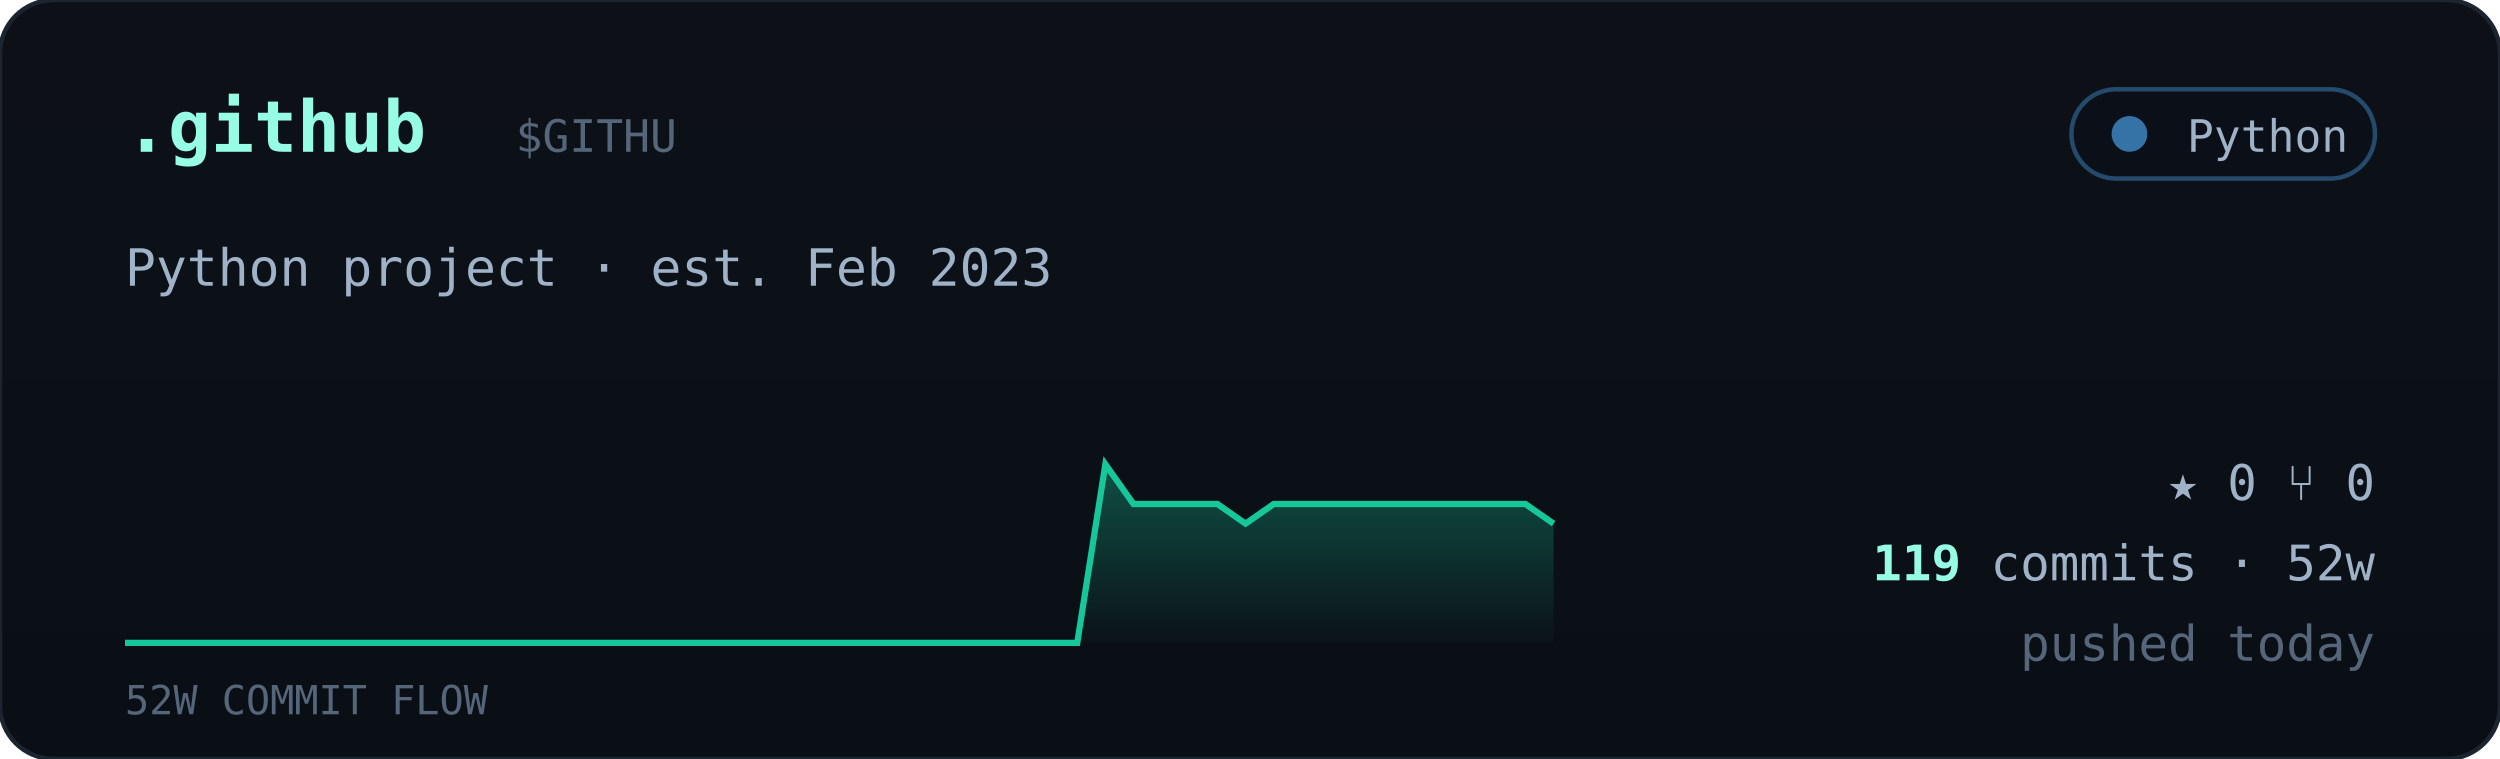
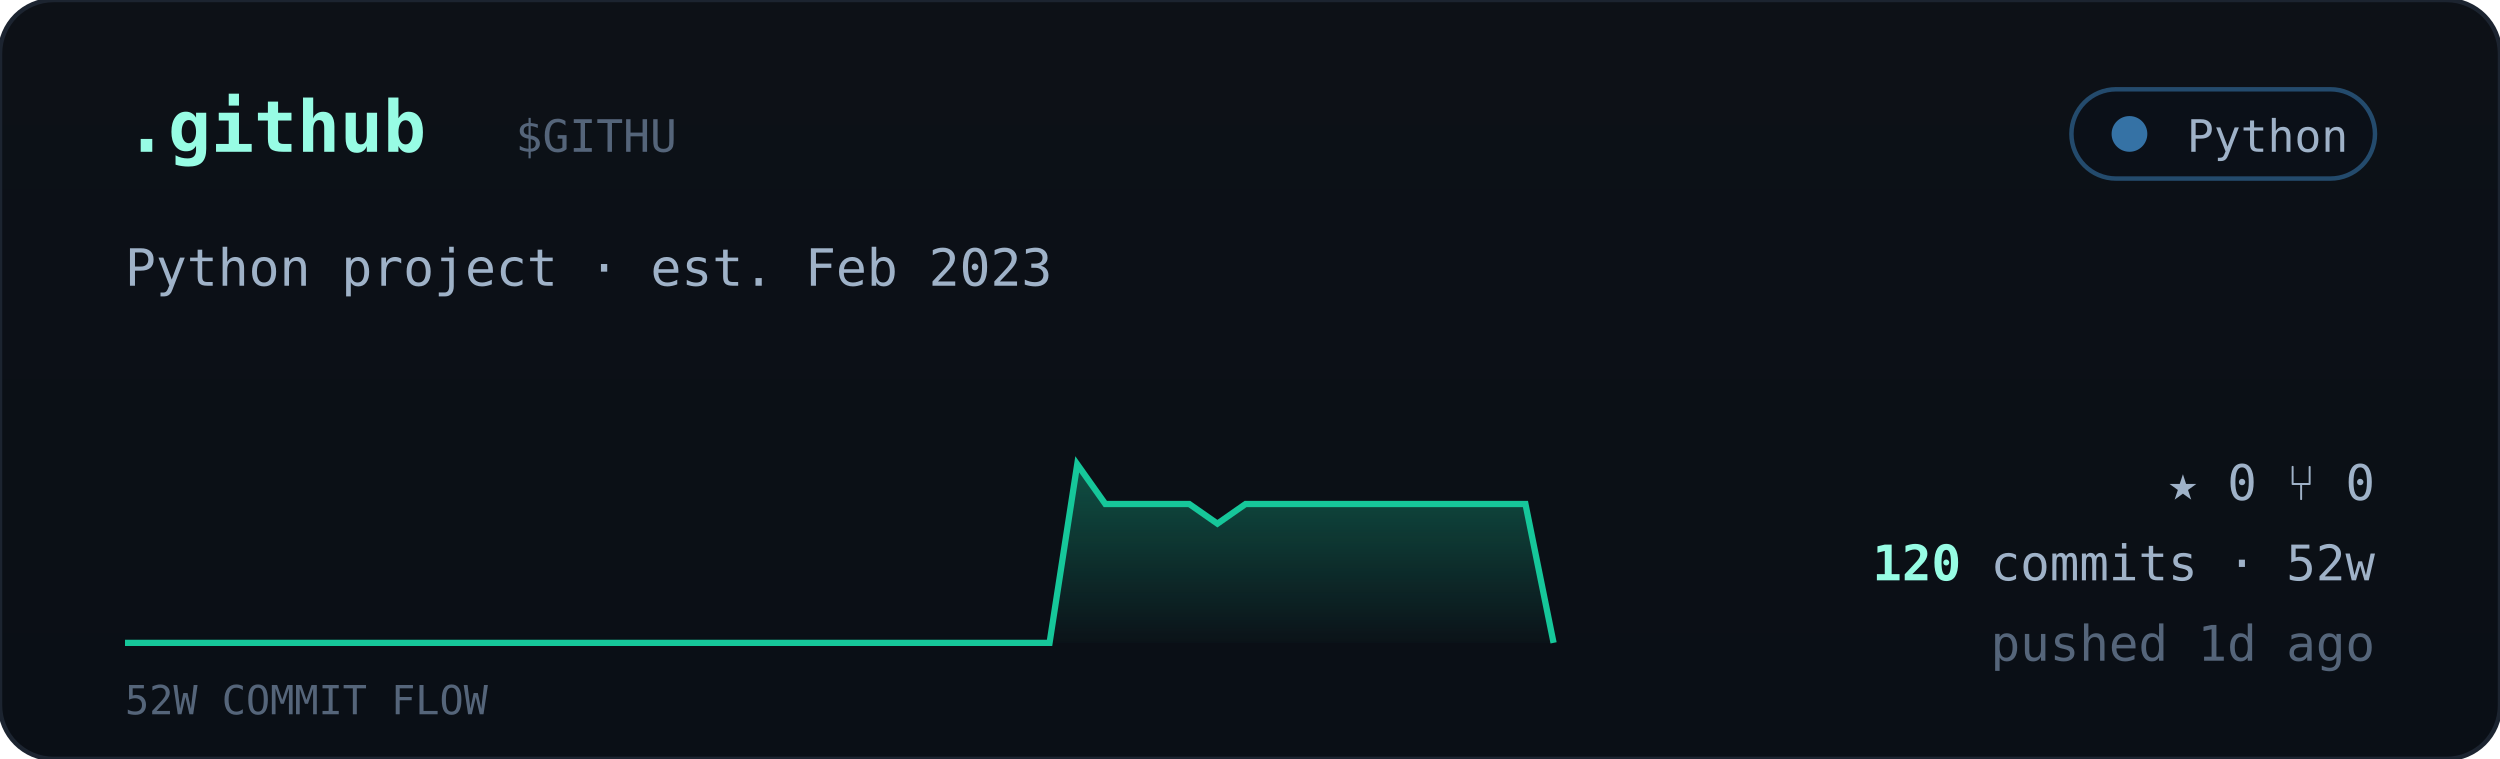
<svg xmlns="http://www.w3.org/2000/svg" viewBox="0 0 560 170" width="560" font-family="ui-monospace,'JetBrains Mono','SF Mono',Menlo,Consolas,monospace">
  <defs>
    <linearGradient id="cardbg" x1="0" y1="0" x2="0" y2="1">
      <stop offset="0" stop-color="#0d1117" />
      <stop offset="1" stop-color="#0a0f16" />
    </linearGradient>
    <linearGradient id="sparkfill" x1="0" y1="0" x2="0" y2="1">
      <stop offset="0" stop-color="#16c79a" stop-opacity="0.35" />
      <stop offset="1" stop-color="#16c79a" stop-opacity="0.02" />
    </linearGradient>
  </defs>
  <rect width="560" height="170" rx="12" fill="url(#cardbg)" stroke="#1c2430" />
  <text x="28" y="34" font-size="16" font-weight="700" fill="#97fce4">.github</text>
  <text x="115.5" y="34" font-size="10" fill="#55657a">$GITHU</text>
  <g>
    <rect x="464" y="20" width="68" height="20" rx="10" fill="#0b1018" stroke="#3572A5" stroke-opacity="0.6" />
    <circle cx="477" cy="30" r="4" fill="#3572A5" />
    <text x="526" y="34" text-anchor="end" font-size="10" fill="#9fb2c8">Python</text>
  </g>
  <text x="28" y="64" font-size="11.5" fill="#9fb2c8">Python project · est. Feb 2023</text>
-   <polygon points="28,144 28.0,144.0 34.3,144.0 40.5,144.0 46.8,144.0 53.1,144.0 59.4,144.0 65.6,144.0 71.9,144.0 78.2,144.0 84.5,144.0 90.7,144.0 97.0,144.0 103.3,144.0 109.6,144.0 115.8,144.0 122.1,144.0 128.4,144.0 134.7,144.0 140.9,144.0 147.2,144.0 153.5,144.0 159.8,144.0 166.0,144.0 172.3,144.0 178.6,144.0 184.9,144.0 191.1,144.0 197.4,144.0 203.7,144.0 210.0,144.0 216.2,144.0 222.5,144.0 228.8,144.0 235.1,144.0 241.3,144.0 247.6,104.0 253.9,112.9 260.2,112.9 266.4,112.9 272.7,112.9 279.0,117.3 285.3,112.9 291.5,112.9 297.8,112.9 304.1,112.9 310.4,112.9 316.6,112.9 322.9,112.9 329.2,112.9 335.5,112.9 341.7,112.9 348.0,117.3 348,144" fill="url(#sparkfill)" />
-   <polyline points="28.0,144.0 34.3,144.0 40.5,144.0 46.8,144.0 53.1,144.0 59.4,144.0 65.6,144.0 71.9,144.0 78.2,144.0 84.5,144.0 90.7,144.0 97.0,144.0 103.3,144.0 109.6,144.0 115.8,144.0 122.1,144.0 128.4,144.0 134.7,144.0 140.9,144.0 147.2,144.0 153.5,144.0 159.8,144.0 166.0,144.0 172.3,144.0 178.6,144.0 184.9,144.0 191.1,144.0 197.4,144.0 203.7,144.0 210.0,144.0 216.2,144.0 222.5,144.0 228.8,144.0 235.1,144.0 241.3,144.0 247.6,104.0 253.9,112.9 260.2,112.9 266.4,112.9 272.7,112.9 279.0,117.3 285.3,112.9 291.5,112.9 297.8,112.9 304.1,112.9 310.4,112.9 316.6,112.9 322.9,112.9 329.2,112.9 335.5,112.9 341.7,112.9 348.0,117.3" fill="none" stroke="#16c79a" stroke-width="1.4" />
+   <polygon points="28,144 28.0,144.0 34.3,144.0 40.5,144.0 46.8,144.0 53.1,144.0 59.4,144.0 65.6,144.0 71.9,144.0 78.2,144.0 84.5,144.0 90.7,144.0 97.0,144.0 103.3,144.0 109.6,144.0 115.8,144.0 122.1,144.0 128.4,144.0 134.7,144.0 140.9,144.0 147.2,144.0 153.5,144.0 159.8,144.0 166.0,144.0 172.3,144.0 178.6,144.0 184.9,144.0 191.1,144.0 197.4,144.0 203.7,144.0 210.0,144.0 216.2,144.0 222.5,144.0 228.8,144.0 235.1,144.0 241.3,104.0 247.6,112.9 253.9,112.9 260.2,112.9 266.4,112.9 272.7,117.3 279.0,112.9 285.3,112.9 291.5,112.9 297.8,112.9 304.1,112.9 310.4,112.9 316.6,112.9 322.9,112.9 329.2,112.9 335.5,112.9 341.7,112.9 348.0,144.0 348,144" fill="url(#sparkfill)" />
+   <polyline points="28.0,144.0 34.3,144.0 40.5,144.0 46.8,144.0 53.1,144.0 59.4,144.0 65.6,144.0 71.9,144.0 78.2,144.0 84.5,144.0 90.7,144.0 97.0,144.0 103.3,144.0 109.6,144.0 115.8,144.0 122.1,144.0 128.4,144.0 134.7,144.0 140.9,144.0 147.2,144.0 153.5,144.0 159.8,144.0 166.0,144.0 172.3,144.0 178.6,144.0 184.9,144.0 191.1,144.0 197.4,144.0 203.7,144.0 210.0,144.0 216.2,144.0 222.5,144.0 228.8,144.0 235.1,144.0 241.3,104.0 247.6,112.9 253.9,112.9 260.2,112.9 266.4,112.9 272.7,117.3 279.0,112.9 285.3,112.9 291.5,112.9 297.8,112.9 304.1,112.9 310.4,112.9 316.6,112.9 322.9,112.9 329.2,112.9 335.5,112.9 341.7,112.9 348.0,144.0" fill="none" stroke="#16c79a" stroke-width="1.4" />
  <text x="28" y="160" font-size="9" fill="#55657a">52W COMMIT FLOW</text>
  <g font-size="11" fill="#9fb2c8">
    <text x="532" y="112" text-anchor="end">★ 0   ⑂ 0</text>
    <text x="532" y="130" text-anchor="end">
-       <tspan fill="#97fce4" font-weight="700">119</tspan> commits · 52w</text>
-     <text x="532" y="148" text-anchor="end" fill="#55657a">pushed today</text>
+       <tspan fill="#97fce4" font-weight="700">120</tspan> commits · 52w</text>
+     <text x="532" y="148" text-anchor="end" fill="#55657a">pushed 1d ago</text>
  </g>
</svg>
